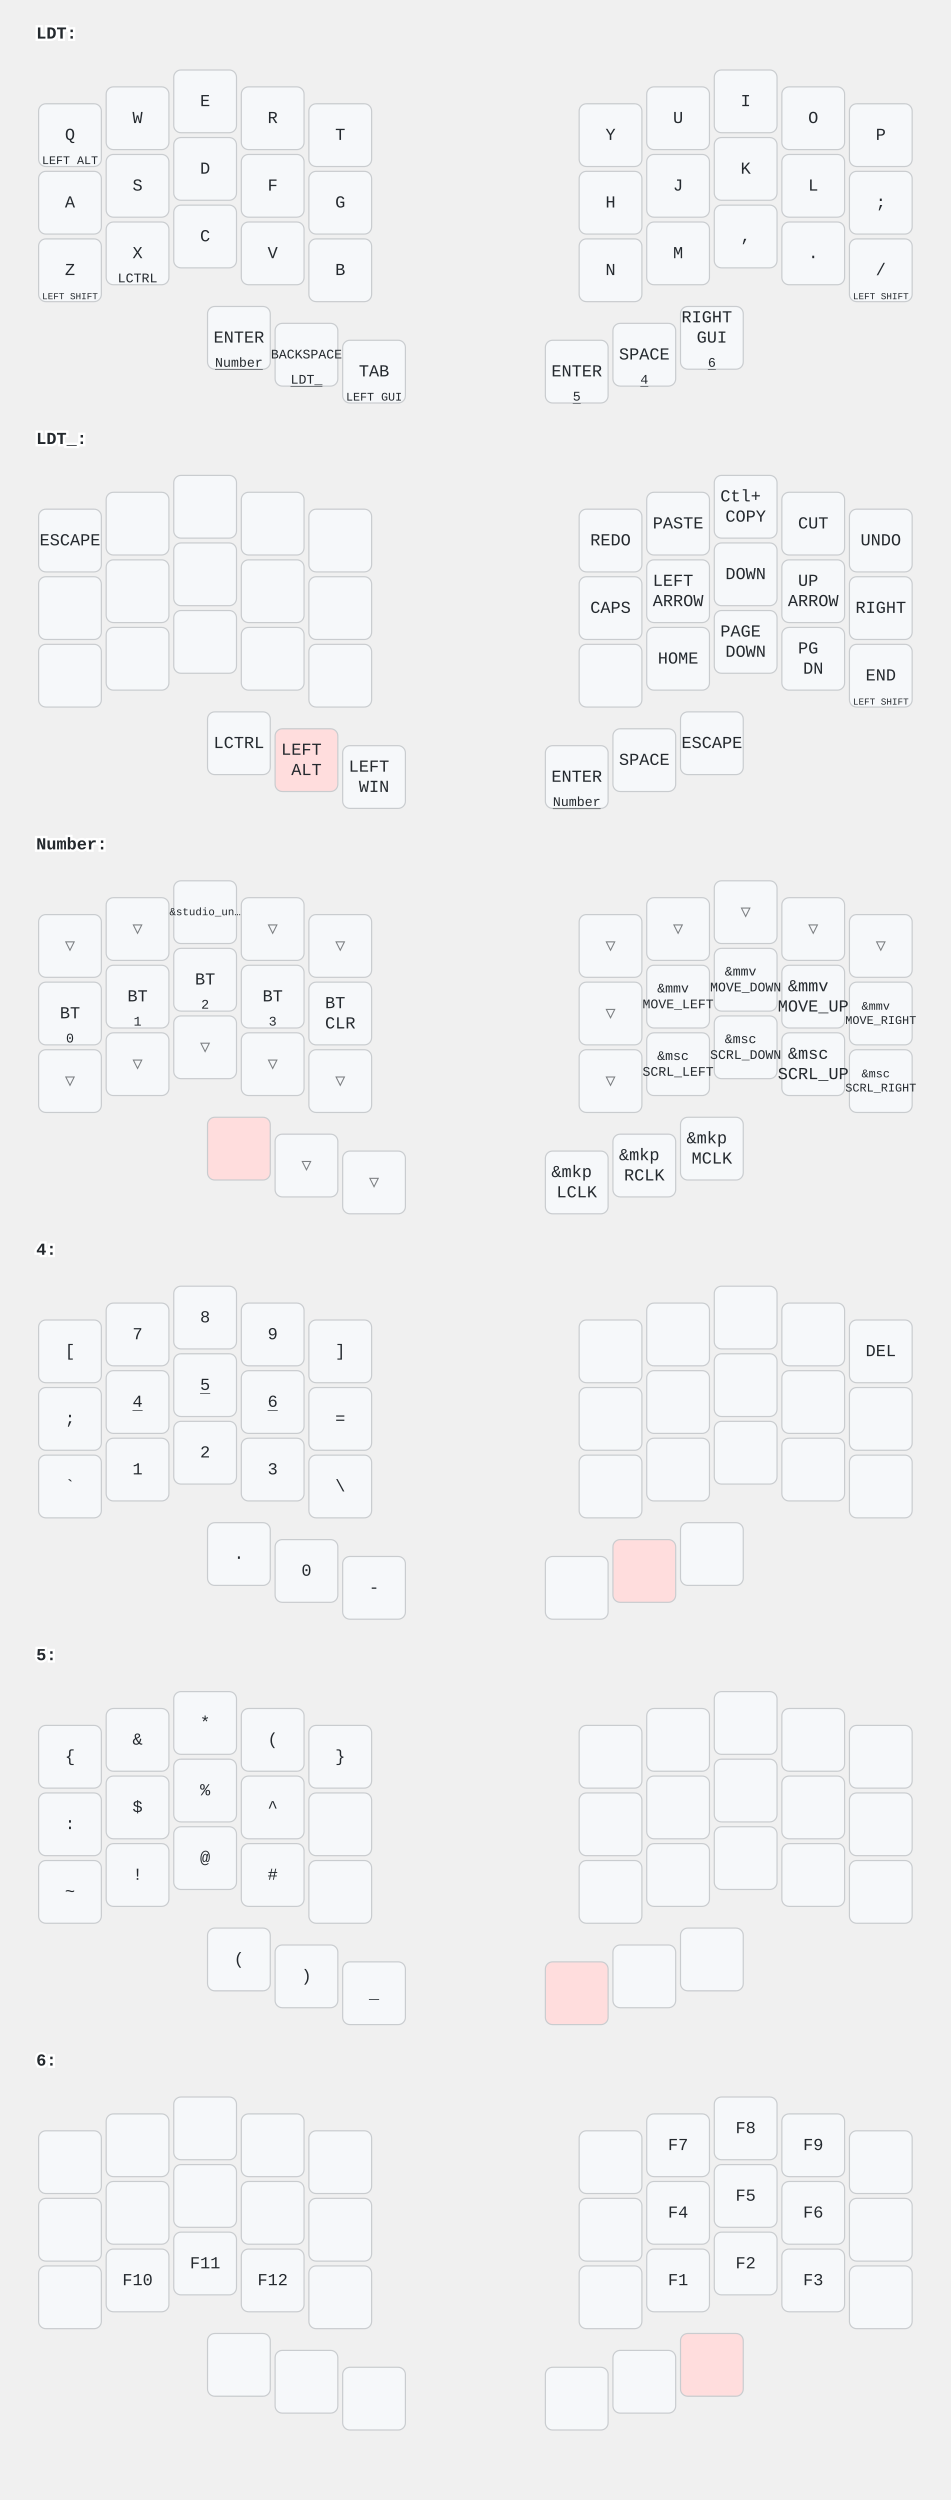
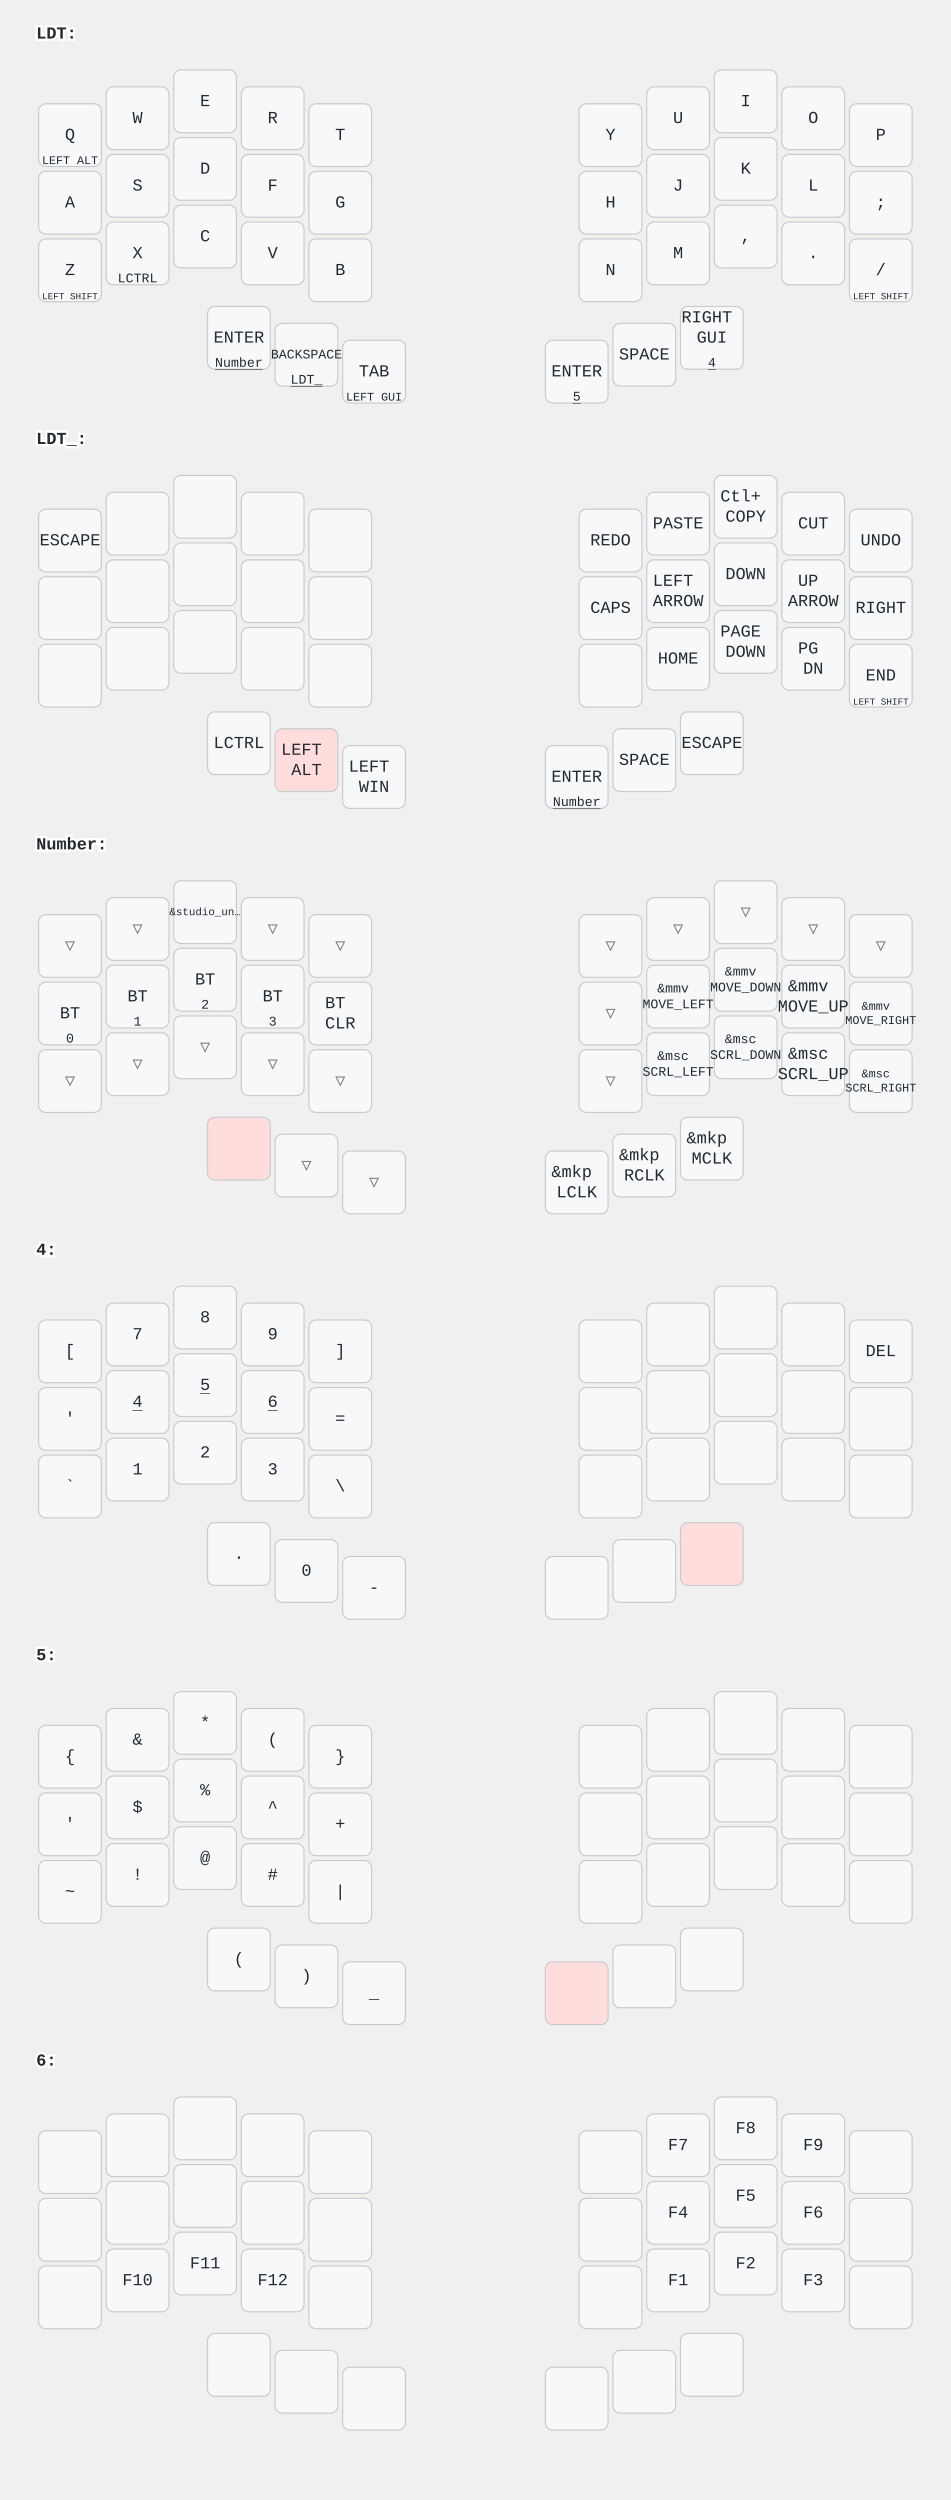
<svg xmlns="http://www.w3.org/2000/svg" width="788" height="2072" viewBox="0 0 788 2072" class="keymap">
  <style>/* inherit to force styles through use tags */
svg path {
    fill: inherit;
}

/* font and background color specifications */
svg.keymap {
    font-family: SFMono-Regular,Consolas,Liberation Mono,Menlo,monospace;
    font-size: 14px;
    font-kerning: normal;
    text-rendering: optimizeLegibility;
    fill: #24292e;
}

/* default key styling */
rect.key {
    fill: #f6f8fa;
}

rect.key, rect.combo {
    stroke: #c9cccf;
    stroke-width: 1;
}

/* default key side styling, only used is draw_key_sides is set */
rect.side {
    filter: brightness(90%);
}

/* color accent for combo boxes */
rect.combo, rect.combo-separate {
    fill: #cdf;
}

/* color accent for held keys */
rect.held, rect.combo.held {
    fill: #fdd;
}

/* color accent for ghost (optional) keys */
rect.ghost, rect.combo.ghost {
    stroke-dasharray: 4, 4;
    stroke-width: 2;
}

text {
    text-anchor: middle;
    dominant-baseline: middle;
}

/* styling for layer labels */
text.label {
    font-weight: bold;
    text-anchor: start;
    stroke: white;
    stroke-width: 4;
    paint-order: stroke;
}

/* styling for optional footer */
text.footer {
    text-anchor: end;
    dominant-baseline: auto;
    stroke: white;
    stroke-width: 4;
    paint-order: stroke;
}

/* styling for combo tap, and key non-tap label text */
text.combo, text.hold, text.shifted, text.left, text.right {
    font-size: 11px;
}

text.hold {
    text-anchor: middle;
    dominant-baseline: auto;
}

text.shifted {
    text-anchor: middle;
    dominant-baseline: hanging;
}

text.left {
    text-anchor: start;
}

text.right {
    text-anchor: end;
}

text.layer-activator {
    text-decoration: underline;
}

/* styling for hold/shifted label text in combo box */
text.combo.hold, text.combo.shifted, text.combo.left, text.combo.right {
    font-size: 8px;
}

/* lighter symbol for transparent keys */
text.trans {
    fill: #7b7e81;
}

/* styling for combo dendrons */
path.combo {
    stroke-width: 1;
    stroke: gray;
    fill: none;
}

/* Start Tabler Icons Cleanup */
/* cannot use height/width with glyphs */
.icon-tabler &gt; path {
    fill: inherit;
    stroke: inherit;
    stroke-width: 2;
}
/* hide tabler's default box */
.icon-tabler &gt; path[stroke="none"][fill="none"] {
    visibility: hidden;
}
/* End Tabler Icons Cleanup */
</style>
  <g transform="translate(30, 0)" class="layer-LDT">
    <text x="0" y="28" class="label" id="LDT">LDT:</text>
    <g transform="translate(0, 56)">
      <g transform="translate(28, 56)" class="key keypos-0">
        <rect rx="6" ry="6" x="-26" y="-26" width="52" height="52" class="key" />
        <text x="0" y="0" class="key tap">Q</text>
        <text x="0" y="24" class="key hold">
          <tspan style="font-size: 88%">LEFT ALT</tspan>
        </text>
      </g>
      <g transform="translate(84, 42)" class="key keypos-1">
        <rect rx="6" ry="6" x="-26" y="-26" width="52" height="52" class="key" />
        <text x="0" y="0" class="key tap">W</text>
      </g>
      <g transform="translate(140, 28)" class="key keypos-2">
        <rect rx="6" ry="6" x="-26" y="-26" width="52" height="52" class="key" />
        <text x="0" y="0" class="key tap">E</text>
      </g>
      <g transform="translate(196, 42)" class="key keypos-3">
        <rect rx="6" ry="6" x="-26" y="-26" width="52" height="52" class="key" />
        <text x="0" y="0" class="key tap">R</text>
      </g>
      <g transform="translate(252, 56)" class="key keypos-4">
        <rect rx="6" ry="6" x="-26" y="-26" width="52" height="52" class="key" />
        <text x="0" y="0" class="key tap">T</text>
      </g>
      <g transform="translate(476, 56)" class="key keypos-5">
        <rect rx="6" ry="6" x="-26" y="-26" width="52" height="52" class="key" />
        <text x="0" y="0" class="key tap">Y</text>
      </g>
      <g transform="translate(532, 42)" class="key keypos-6">
        <rect rx="6" ry="6" x="-26" y="-26" width="52" height="52" class="key" />
        <text x="0" y="0" class="key tap">U</text>
      </g>
      <g transform="translate(588, 28)" class="key keypos-7">
        <rect rx="6" ry="6" x="-26" y="-26" width="52" height="52" class="key" />
        <text x="0" y="0" class="key tap">I</text>
      </g>
      <g transform="translate(644, 42)" class="key keypos-8">
        <rect rx="6" ry="6" x="-26" y="-26" width="52" height="52" class="key" />
        <text x="0" y="0" class="key tap">O</text>
      </g>
      <g transform="translate(700, 56)" class="key keypos-9">
        <rect rx="6" ry="6" x="-26" y="-26" width="52" height="52" class="key" />
        <text x="0" y="0" class="key tap">P</text>
      </g>
      <g transform="translate(28, 112)" class="key keypos-10">
        <rect rx="6" ry="6" x="-26" y="-26" width="52" height="52" class="key" />
        <text x="0" y="0" class="key tap">A</text>
      </g>
      <g transform="translate(84, 98)" class="key keypos-11">
        <rect rx="6" ry="6" x="-26" y="-26" width="52" height="52" class="key" />
        <text x="0" y="0" class="key tap">S</text>
      </g>
      <g transform="translate(140, 84)" class="key keypos-12">
        <rect rx="6" ry="6" x="-26" y="-26" width="52" height="52" class="key" />
        <text x="0" y="0" class="key tap">D</text>
      </g>
      <g transform="translate(196, 98)" class="key keypos-13">
        <rect rx="6" ry="6" x="-26" y="-26" width="52" height="52" class="key" />
        <text x="0" y="0" class="key tap">F</text>
      </g>
      <g transform="translate(252, 112)" class="key keypos-14">
        <rect rx="6" ry="6" x="-26" y="-26" width="52" height="52" class="key" />
        <text x="0" y="0" class="key tap">G</text>
      </g>
      <g transform="translate(476, 112)" class="key keypos-15">
        <rect rx="6" ry="6" x="-26" y="-26" width="52" height="52" class="key" />
        <text x="0" y="0" class="key tap">H</text>
      </g>
      <g transform="translate(532, 98)" class="key keypos-16">
        <rect rx="6" ry="6" x="-26" y="-26" width="52" height="52" class="key" />
        <text x="0" y="0" class="key tap">J</text>
      </g>
      <g transform="translate(588, 84)" class="key keypos-17">
        <rect rx="6" ry="6" x="-26" y="-26" width="52" height="52" class="key" />
        <text x="0" y="0" class="key tap">K</text>
      </g>
      <g transform="translate(644, 98)" class="key keypos-18">
        <rect rx="6" ry="6" x="-26" y="-26" width="52" height="52" class="key" />
        <text x="0" y="0" class="key tap">L</text>
      </g>
      <g transform="translate(700, 112)" class="key keypos-19">
        <rect rx="6" ry="6" x="-26" y="-26" width="52" height="52" class="key" />
        <text x="0" y="0" class="key tap">;</text>
      </g>
      <g transform="translate(28, 168)" class="key keypos-20">
        <rect rx="6" ry="6" x="-26" y="-26" width="52" height="52" class="key" />
        <text x="0" y="0" class="key tap">Z</text>
        <text x="0" y="24" class="key hold">
          <tspan style="font-size: 70%">LEFT SHIFT</tspan>
        </text>
      </g>
      <g transform="translate(84, 154)" class="key keypos-21">
        <rect rx="6" ry="6" x="-26" y="-26" width="52" height="52" class="key" />
        <text x="0" y="0" class="key tap">X</text>
        <text x="0" y="24" class="key hold">LCTRL</text>
      </g>
      <g transform="translate(140, 140)" class="key keypos-22">
        <rect rx="6" ry="6" x="-26" y="-26" width="52" height="52" class="key" />
        <text x="0" y="0" class="key tap">C</text>
      </g>
      <g transform="translate(196, 154)" class="key keypos-23">
        <rect rx="6" ry="6" x="-26" y="-26" width="52" height="52" class="key" />
        <text x="0" y="0" class="key tap">V</text>
      </g>
      <g transform="translate(252, 168)" class="key keypos-24">
        <rect rx="6" ry="6" x="-26" y="-26" width="52" height="52" class="key" />
        <text x="0" y="0" class="key tap">B</text>
      </g>
      <g transform="translate(476, 168)" class="key keypos-25">
        <rect rx="6" ry="6" x="-26" y="-26" width="52" height="52" class="key" />
        <text x="0" y="0" class="key tap">N</text>
      </g>
      <g transform="translate(532, 154)" class="key keypos-26">
        <rect rx="6" ry="6" x="-26" y="-26" width="52" height="52" class="key" />
        <text x="0" y="0" class="key tap">M</text>
      </g>
      <g transform="translate(588, 140)" class="key keypos-27">
        <rect rx="6" ry="6" x="-26" y="-26" width="52" height="52" class="key" />
        <text x="0" y="0" class="key tap">,</text>
      </g>
      <g transform="translate(644, 154)" class="key keypos-28">
        <rect rx="6" ry="6" x="-26" y="-26" width="52" height="52" class="key" />
        <text x="0" y="0" class="key tap">.</text>
      </g>
      <g transform="translate(700, 168)" class="key keypos-29">
        <rect rx="6" ry="6" x="-26" y="-26" width="52" height="52" class="key" />
        <text x="0" y="0" class="key tap">/</text>
        <text x="0" y="24" class="key hold">
          <tspan style="font-size: 70%">LEFT SHIFT</tspan>
        </text>
      </g>
      <g transform="translate(168, 224)" class="key keypos-30">
        <rect rx="6" ry="6" x="-26" y="-26" width="52" height="52" class="key" />
        <text x="0" y="0" class="key tap">ENTER</text>
        <a href="#Number">
          <text x="0" y="24" class="key hold layer-activator">Number</text>
        </a>
      </g>
      <g transform="translate(224, 238)" class="key keypos-31">
        <rect rx="6" ry="6" x="-26" y="-26" width="52" height="52" class="key" />
        <text x="0" y="0" class="key tap">
          <tspan style="font-size: 78%">BACKSPACE</tspan>
        </text>
        <a href="#LDT_">
          <text x="0" y="24" class="key hold layer-activator">LDT_</text>
        </a>
      </g>
      <g transform="translate(280, 252)" class="key keypos-32">
        <rect rx="6" ry="6" x="-26" y="-26" width="52" height="52" class="key" />
        <text x="0" y="0" class="key tap">TAB</text>
        <text x="0" y="24" class="key hold">
          <tspan style="font-size: 88%">LEFT GUI</tspan>
        </text>
      </g>
      <g transform="translate(448, 252)" class="key keypos-33">
        <rect rx="6" ry="6" x="-26" y="-26" width="52" height="52" class="key" />
        <text x="0" y="0" class="key tap">ENTER</text>
        <a href="#x_x">
          <text x="0" y="24" class="key hold layer-activator">5</text>
        </a>
      </g>
      <g transform="translate(504, 238)" class="key keypos-34">
        <rect rx="6" ry="6" x="-26" y="-26" width="52" height="52" class="key" />
        <text x="0" y="0" class="key tap">SPACE</text>
+       </g>
+       <g transform="translate(560, 224)" class="key keypos-35">
+         <rect rx="6" ry="6" x="-26" y="-26" width="52" height="52" class="key" />
+         <text x="0" y="0" class="key tap">
+           <tspan x="0" dy="-1.2em">RIGHT</tspan>
+           <tspan x="0" dy="1.2em">GUI</tspan>
+         </text>
        <a href="#x_x">
          <text x="0" y="24" class="key hold layer-activator">4</text>
-         </a>
-       </g>
-       <g transform="translate(560, 224)" class="key keypos-35">
-         <rect rx="6" ry="6" x="-26" y="-26" width="52" height="52" class="key" />
-         <text x="0" y="0" class="key tap">
-           <tspan x="0" dy="-1.2em">RIGHT</tspan>
-           <tspan x="0" dy="1.2em">GUI</tspan>
-         </text>
-         <a href="#x_x">
-           <text x="0" y="24" class="key hold layer-activator">6</text>
        </a>
      </g>
    </g>
  </g>
  <g transform="translate(30, 336)" class="layer-LDT_">
    <text x="0" y="28" class="label" id="LDT_">LDT_:</text>
    <g transform="translate(0, 56)">
      <g transform="translate(28, 56)" class="key keypos-0">
        <rect rx="6" ry="6" x="-26" y="-26" width="52" height="52" class="key" />
        <text x="0" y="0" class="key tap">ESCAPE</text>
      </g>
      <g transform="translate(84, 42)" class="key keypos-1">
        <rect rx="6" ry="6" x="-26" y="-26" width="52" height="52" class="key" />
      </g>
      <g transform="translate(140, 28)" class="key keypos-2">
        <rect rx="6" ry="6" x="-26" y="-26" width="52" height="52" class="key" />
      </g>
      <g transform="translate(196, 42)" class="key keypos-3">
        <rect rx="6" ry="6" x="-26" y="-26" width="52" height="52" class="key" />
      </g>
      <g transform="translate(252, 56)" class="key keypos-4">
        <rect rx="6" ry="6" x="-26" y="-26" width="52" height="52" class="key" />
      </g>
      <g transform="translate(476, 56)" class="key keypos-5">
        <rect rx="6" ry="6" x="-26" y="-26" width="52" height="52" class="key" />
        <text x="0" y="0" class="key tap">REDO</text>
      </g>
      <g transform="translate(532, 42)" class="key keypos-6">
        <rect rx="6" ry="6" x="-26" y="-26" width="52" height="52" class="key" />
        <text x="0" y="0" class="key tap">PASTE</text>
      </g>
      <g transform="translate(588, 28)" class="key keypos-7">
        <rect rx="6" ry="6" x="-26" y="-26" width="52" height="52" class="key" />
        <text x="0" y="0" class="key tap">
          <tspan x="0" dy="-0.6em">Ctl+</tspan>
          <tspan x="0" dy="1.2em">COPY</tspan>
        </text>
      </g>
      <g transform="translate(644, 42)" class="key keypos-8">
        <rect rx="6" ry="6" x="-26" y="-26" width="52" height="52" class="key" />
        <text x="0" y="0" class="key tap">CUT</text>
      </g>
      <g transform="translate(700, 56)" class="key keypos-9">
        <rect rx="6" ry="6" x="-26" y="-26" width="52" height="52" class="key" />
        <text x="0" y="0" class="key tap">UNDO</text>
      </g>
      <g transform="translate(28, 112)" class="key keypos-10">
        <rect rx="6" ry="6" x="-26" y="-26" width="52" height="52" class="key" />
      </g>
      <g transform="translate(84, 98)" class="key keypos-11">
        <rect rx="6" ry="6" x="-26" y="-26" width="52" height="52" class="key" />
      </g>
      <g transform="translate(140, 84)" class="key keypos-12">
        <rect rx="6" ry="6" x="-26" y="-26" width="52" height="52" class="key" />
      </g>
      <g transform="translate(196, 98)" class="key keypos-13">
        <rect rx="6" ry="6" x="-26" y="-26" width="52" height="52" class="key" />
      </g>
      <g transform="translate(252, 112)" class="key keypos-14">
        <rect rx="6" ry="6" x="-26" y="-26" width="52" height="52" class="key" />
      </g>
      <g transform="translate(476, 112)" class="key keypos-15">
        <rect rx="6" ry="6" x="-26" y="-26" width="52" height="52" class="key" />
        <text x="0" y="0" class="key tap">CAPS</text>
      </g>
      <g transform="translate(532, 98)" class="key keypos-16">
        <rect rx="6" ry="6" x="-26" y="-26" width="52" height="52" class="key" />
        <text x="0" y="0" class="key tap">
          <tspan x="0" dy="-0.6em">LEFT</tspan>
          <tspan x="0" dy="1.2em">ARROW</tspan>
        </text>
      </g>
      <g transform="translate(588, 84)" class="key keypos-17">
        <rect rx="6" ry="6" x="-26" y="-26" width="52" height="52" class="key" />
        <text x="0" y="0" class="key tap">DOWN</text>
      </g>
      <g transform="translate(644, 98)" class="key keypos-18">
        <rect rx="6" ry="6" x="-26" y="-26" width="52" height="52" class="key" />
        <text x="0" y="0" class="key tap">
          <tspan x="0" dy="-0.6em">UP</tspan>
          <tspan x="0" dy="1.2em">ARROW</tspan>
        </text>
      </g>
      <g transform="translate(700, 112)" class="key keypos-19">
        <rect rx="6" ry="6" x="-26" y="-26" width="52" height="52" class="key" />
        <text x="0" y="0" class="key tap">RIGHT</text>
      </g>
      <g transform="translate(28, 168)" class="key keypos-20">
        <rect rx="6" ry="6" x="-26" y="-26" width="52" height="52" class="key" />
      </g>
      <g transform="translate(84, 154)" class="key keypos-21">
        <rect rx="6" ry="6" x="-26" y="-26" width="52" height="52" class="key" />
      </g>
      <g transform="translate(140, 140)" class="key keypos-22">
        <rect rx="6" ry="6" x="-26" y="-26" width="52" height="52" class="key" />
      </g>
      <g transform="translate(196, 154)" class="key keypos-23">
        <rect rx="6" ry="6" x="-26" y="-26" width="52" height="52" class="key" />
      </g>
      <g transform="translate(252, 168)" class="key keypos-24">
        <rect rx="6" ry="6" x="-26" y="-26" width="52" height="52" class="key" />
      </g>
      <g transform="translate(476, 168)" class="key keypos-25">
        <rect rx="6" ry="6" x="-26" y="-26" width="52" height="52" class="key" />
      </g>
      <g transform="translate(532, 154)" class="key keypos-26">
        <rect rx="6" ry="6" x="-26" y="-26" width="52" height="52" class="key" />
        <text x="0" y="0" class="key tap">HOME</text>
      </g>
      <g transform="translate(588, 140)" class="key keypos-27">
        <rect rx="6" ry="6" x="-26" y="-26" width="52" height="52" class="key" />
        <text x="0" y="0" class="key tap">
          <tspan x="0" dy="-0.6em">PAGE</tspan>
          <tspan x="0" dy="1.2em">DOWN</tspan>
        </text>
      </g>
      <g transform="translate(644, 154)" class="key keypos-28">
        <rect rx="6" ry="6" x="-26" y="-26" width="52" height="52" class="key" />
        <text x="0" y="0" class="key tap">
          <tspan x="0" dy="-0.6em">PG</tspan>
          <tspan x="0" dy="1.2em">DN</tspan>
        </text>
      </g>
      <g transform="translate(700, 168)" class="key keypos-29">
        <rect rx="6" ry="6" x="-26" y="-26" width="52" height="52" class="key" />
        <text x="0" y="0" class="key tap">END</text>
        <text x="0" y="24" class="key hold">
          <tspan style="font-size: 70%">LEFT SHIFT</tspan>
        </text>
      </g>
      <g transform="translate(168, 224)" class="key keypos-30">
        <rect rx="6" ry="6" x="-26" y="-26" width="52" height="52" class="key" />
        <text x="0" y="0" class="key tap">LCTRL</text>
      </g>
      <g transform="translate(224, 238)" class="key held keypos-31">
        <rect rx="6" ry="6" x="-26" y="-26" width="52" height="52" class="key held" />
        <text x="0" y="0" class="key held tap">
          <tspan x="0" dy="-0.6em">LEFT</tspan>
          <tspan x="0" dy="1.2em">ALT</tspan>
        </text>
      </g>
      <g transform="translate(280, 252)" class="key keypos-32">
        <rect rx="6" ry="6" x="-26" y="-26" width="52" height="52" class="key" />
        <text x="0" y="0" class="key tap">
          <tspan x="0" dy="-0.6em">LEFT</tspan>
          <tspan x="0" dy="1.2em">WIN</tspan>
        </text>
      </g>
      <g transform="translate(448, 252)" class="key keypos-33">
        <rect rx="6" ry="6" x="-26" y="-26" width="52" height="52" class="key" />
        <text x="0" y="0" class="key tap">ENTER</text>
        <a href="#Number">
          <text x="0" y="24" class="key hold layer-activator">Number</text>
        </a>
      </g>
      <g transform="translate(504, 238)" class="key keypos-34">
        <rect rx="6" ry="6" x="-26" y="-26" width="52" height="52" class="key" />
        <text x="0" y="0" class="key tap">SPACE</text>
      </g>
      <g transform="translate(560, 224)" class="key keypos-35">
        <rect rx="6" ry="6" x="-26" y="-26" width="52" height="52" class="key" />
        <text x="0" y="0" class="key tap">ESCAPE</text>
      </g>
    </g>
  </g>
  <g transform="translate(30, 672)" class="layer-Number">
    <text x="0" y="28" class="label" id="Number">Number:</text>
    <g transform="translate(0, 56)">
      <g transform="translate(28, 56)" class="key trans keypos-0">
        <rect rx="6" ry="6" x="-26" y="-26" width="52" height="52" class="key trans" />
        <text x="0" y="0" class="key trans tap">▽</text>
      </g>
      <g transform="translate(84, 42)" class="key trans keypos-1">
        <rect rx="6" ry="6" x="-26" y="-26" width="52" height="52" class="key trans" />
        <text x="0" y="0" class="key trans tap">▽</text>
      </g>
      <g transform="translate(140, 28)" class="key keypos-2">
        <rect rx="6" ry="6" x="-26" y="-26" width="52" height="52" class="key" />
        <text x="0" y="0" class="key tap">
          <tspan style="font-size: 64%">&amp;studio_un…</tspan>
        </text>
      </g>
      <g transform="translate(196, 42)" class="key trans keypos-3">
        <rect rx="6" ry="6" x="-26" y="-26" width="52" height="52" class="key trans" />
        <text x="0" y="0" class="key trans tap">▽</text>
      </g>
      <g transform="translate(252, 56)" class="key trans keypos-4">
        <rect rx="6" ry="6" x="-26" y="-26" width="52" height="52" class="key trans" />
        <text x="0" y="0" class="key trans tap">▽</text>
      </g>
      <g transform="translate(476, 56)" class="key trans keypos-5">
        <rect rx="6" ry="6" x="-26" y="-26" width="52" height="52" class="key trans" />
        <text x="0" y="0" class="key trans tap">▽</text>
      </g>
      <g transform="translate(532, 42)" class="key trans keypos-6">
        <rect rx="6" ry="6" x="-26" y="-26" width="52" height="52" class="key trans" />
        <text x="0" y="0" class="key trans tap">▽</text>
      </g>
      <g transform="translate(588, 28)" class="key trans keypos-7">
        <rect rx="6" ry="6" x="-26" y="-26" width="52" height="52" class="key trans" />
        <text x="0" y="0" class="key trans tap">▽</text>
      </g>
      <g transform="translate(644, 42)" class="key trans keypos-8">
        <rect rx="6" ry="6" x="-26" y="-26" width="52" height="52" class="key trans" />
        <text x="0" y="0" class="key trans tap">▽</text>
      </g>
      <g transform="translate(700, 56)" class="key trans keypos-9">
        <rect rx="6" ry="6" x="-26" y="-26" width="52" height="52" class="key trans" />
        <text x="0" y="0" class="key trans tap">▽</text>
      </g>
      <g transform="translate(28, 112)" class="key keypos-10">
        <rect rx="6" ry="6" x="-26" y="-26" width="52" height="52" class="key" />
        <text x="0" y="0" class="key tap">BT</text>
        <text x="0" y="24" class="key hold">0</text>
      </g>
      <g transform="translate(84, 98)" class="key keypos-11">
        <rect rx="6" ry="6" x="-26" y="-26" width="52" height="52" class="key" />
        <text x="0" y="0" class="key tap">BT</text>
        <text x="0" y="24" class="key hold">1</text>
      </g>
      <g transform="translate(140, 84)" class="key keypos-12">
        <rect rx="6" ry="6" x="-26" y="-26" width="52" height="52" class="key" />
        <text x="0" y="0" class="key tap">BT</text>
        <text x="0" y="24" class="key hold">2</text>
      </g>
      <g transform="translate(196, 98)" class="key keypos-13">
        <rect rx="6" ry="6" x="-26" y="-26" width="52" height="52" class="key" />
        <text x="0" y="0" class="key tap">BT</text>
        <text x="0" y="24" class="key hold">3</text>
      </g>
      <g transform="translate(252, 112)" class="key keypos-14">
        <rect rx="6" ry="6" x="-26" y="-26" width="52" height="52" class="key" />
        <text x="0" y="0" class="key tap">
          <tspan x="0" dy="-0.6em">BT</tspan>
          <tspan x="0" dy="1.2em">CLR</tspan>
        </text>
      </g>
      <g transform="translate(476, 112)" class="key trans keypos-15">
        <rect rx="6" ry="6" x="-26" y="-26" width="52" height="52" class="key trans" />
        <text x="0" y="0" class="key trans tap">▽</text>
      </g>
      <g transform="translate(532, 98)" class="key keypos-16">
        <rect rx="6" ry="6" x="-26" y="-26" width="52" height="52" class="key" />
        <text x="0" y="0" class="key tap">
          <tspan x="0" dy="-0.6em" style="font-size: 78%">&amp;mmv</tspan>
          <tspan x="0" dy="1.2em" style="font-size: 78%">MOVE_LEFT</tspan>
        </text>
      </g>
      <g transform="translate(588, 84)" class="key keypos-17">
        <rect rx="6" ry="6" x="-26" y="-26" width="52" height="52" class="key" />
        <text x="0" y="0" class="key tap">
          <tspan x="0" dy="-0.6em" style="font-size: 78%">&amp;mmv</tspan>
          <tspan x="0" dy="1.2em" style="font-size: 78%">MOVE_DOWN</tspan>
        </text>
      </g>
      <g transform="translate(644, 98)" class="key keypos-18">
        <rect rx="6" ry="6" x="-26" y="-26" width="52" height="52" class="key" />
        <text x="0" y="0" class="key tap">
          <tspan x="0" dy="-0.6em">&amp;mmv</tspan>
          <tspan x="0" dy="1.2em">MOVE_UP</tspan>
        </text>
      </g>
      <g transform="translate(700, 112)" class="key keypos-19">
        <rect rx="6" ry="6" x="-26" y="-26" width="52" height="52" class="key" />
        <text x="0" y="0" class="key tap">
          <tspan x="0" dy="-0.6em" style="font-size: 70%">&amp;mmv</tspan>
          <tspan x="0" dy="1.2em" style="font-size: 70%">MOVE_RIGHT</tspan>
        </text>
      </g>
      <g transform="translate(28, 168)" class="key trans keypos-20">
        <rect rx="6" ry="6" x="-26" y="-26" width="52" height="52" class="key trans" />
        <text x="0" y="0" class="key trans tap">▽</text>
      </g>
      <g transform="translate(84, 154)" class="key trans keypos-21">
        <rect rx="6" ry="6" x="-26" y="-26" width="52" height="52" class="key trans" />
        <text x="0" y="0" class="key trans tap">▽</text>
      </g>
      <g transform="translate(140, 140)" class="key trans keypos-22">
        <rect rx="6" ry="6" x="-26" y="-26" width="52" height="52" class="key trans" />
        <text x="0" y="0" class="key trans tap">▽</text>
      </g>
      <g transform="translate(196, 154)" class="key trans keypos-23">
        <rect rx="6" ry="6" x="-26" y="-26" width="52" height="52" class="key trans" />
        <text x="0" y="0" class="key trans tap">▽</text>
      </g>
      <g transform="translate(252, 168)" class="key trans keypos-24">
        <rect rx="6" ry="6" x="-26" y="-26" width="52" height="52" class="key trans" />
        <text x="0" y="0" class="key trans tap">▽</text>
      </g>
      <g transform="translate(476, 168)" class="key trans keypos-25">
        <rect rx="6" ry="6" x="-26" y="-26" width="52" height="52" class="key trans" />
        <text x="0" y="0" class="key trans tap">▽</text>
      </g>
      <g transform="translate(532, 154)" class="key keypos-26">
        <rect rx="6" ry="6" x="-26" y="-26" width="52" height="52" class="key" />
        <text x="0" y="0" class="key tap">
          <tspan x="0" dy="-0.6em" style="font-size: 78%">&amp;msc</tspan>
          <tspan x="0" dy="1.2em" style="font-size: 78%">SCRL_LEFT</tspan>
        </text>
      </g>
      <g transform="translate(588, 140)" class="key keypos-27">
        <rect rx="6" ry="6" x="-26" y="-26" width="52" height="52" class="key" />
        <text x="0" y="0" class="key tap">
          <tspan x="0" dy="-0.6em" style="font-size: 78%">&amp;msc</tspan>
          <tspan x="0" dy="1.2em" style="font-size: 78%">SCRL_DOWN</tspan>
        </text>
      </g>
      <g transform="translate(644, 154)" class="key keypos-28">
        <rect rx="6" ry="6" x="-26" y="-26" width="52" height="52" class="key" />
        <text x="0" y="0" class="key tap">
          <tspan x="0" dy="-0.6em">&amp;msc</tspan>
          <tspan x="0" dy="1.2em">SCRL_UP</tspan>
        </text>
      </g>
      <g transform="translate(700, 168)" class="key keypos-29">
        <rect rx="6" ry="6" x="-26" y="-26" width="52" height="52" class="key" />
        <text x="0" y="0" class="key tap">
          <tspan x="0" dy="-0.6em" style="font-size: 70%">&amp;msc</tspan>
          <tspan x="0" dy="1.2em" style="font-size: 70%">SCRL_RIGHT</tspan>
        </text>
      </g>
      <g transform="translate(168, 224)" class="key held keypos-30">
        <rect rx="6" ry="6" x="-26" y="-26" width="52" height="52" class="key held" />
      </g>
      <g transform="translate(224, 238)" class="key trans keypos-31">
        <rect rx="6" ry="6" x="-26" y="-26" width="52" height="52" class="key trans" />
        <text x="0" y="0" class="key trans tap">▽</text>
      </g>
      <g transform="translate(280, 252)" class="key trans keypos-32">
        <rect rx="6" ry="6" x="-26" y="-26" width="52" height="52" class="key trans" />
        <text x="0" y="0" class="key trans tap">▽</text>
      </g>
      <g transform="translate(448, 252)" class="key keypos-33">
        <rect rx="6" ry="6" x="-26" y="-26" width="52" height="52" class="key" />
        <text x="0" y="0" class="key tap">
          <tspan x="0" dy="-0.6em">&amp;mkp</tspan>
          <tspan x="0" dy="1.2em">LCLK</tspan>
        </text>
      </g>
      <g transform="translate(504, 238)" class="key keypos-34">
        <rect rx="6" ry="6" x="-26" y="-26" width="52" height="52" class="key" />
        <text x="0" y="0" class="key tap">
          <tspan x="0" dy="-0.6em">&amp;mkp</tspan>
          <tspan x="0" dy="1.2em">RCLK</tspan>
        </text>
      </g>
      <g transform="translate(560, 224)" class="key keypos-35">
        <rect rx="6" ry="6" x="-26" y="-26" width="52" height="52" class="key" />
        <text x="0" y="0" class="key tap">
          <tspan x="0" dy="-0.6em">&amp;mkp</tspan>
          <tspan x="0" dy="1.2em">MCLK</tspan>
        </text>
      </g>
    </g>
  </g>
  <g transform="translate(30, 1008)" class="layer-4">
    <text x="0" y="28" class="label" id="x_x">4:</text>
    <g transform="translate(0, 56)">
      <g transform="translate(28, 56)" class="key keypos-0">
        <rect rx="6" ry="6" x="-26" y="-26" width="52" height="52" class="key" />
        <text x="0" y="0" class="key tap">[</text>
      </g>
      <g transform="translate(84, 42)" class="key keypos-1">
        <rect rx="6" ry="6" x="-26" y="-26" width="52" height="52" class="key" />
        <text x="0" y="0" class="key tap">7</text>
      </g>
      <g transform="translate(140, 28)" class="key keypos-2">
        <rect rx="6" ry="6" x="-26" y="-26" width="52" height="52" class="key" />
        <text x="0" y="0" class="key tap">8</text>
      </g>
      <g transform="translate(196, 42)" class="key keypos-3">
        <rect rx="6" ry="6" x="-26" y="-26" width="52" height="52" class="key" />
        <text x="0" y="0" class="key tap">9</text>
      </g>
      <g transform="translate(252, 56)" class="key keypos-4">
        <rect rx="6" ry="6" x="-26" y="-26" width="52" height="52" class="key" />
        <text x="0" y="0" class="key tap">]</text>
      </g>
      <g transform="translate(476, 56)" class="key keypos-5">
        <rect rx="6" ry="6" x="-26" y="-26" width="52" height="52" class="key" />
      </g>
      <g transform="translate(532, 42)" class="key keypos-6">
        <rect rx="6" ry="6" x="-26" y="-26" width="52" height="52" class="key" />
      </g>
      <g transform="translate(588, 28)" class="key keypos-7">
        <rect rx="6" ry="6" x="-26" y="-26" width="52" height="52" class="key" />
      </g>
      <g transform="translate(644, 42)" class="key keypos-8">
        <rect rx="6" ry="6" x="-26" y="-26" width="52" height="52" class="key" />
      </g>
      <g transform="translate(700, 56)" class="key keypos-9">
        <rect rx="6" ry="6" x="-26" y="-26" width="52" height="52" class="key" />
        <text x="0" y="0" class="key tap">DEL</text>
      </g>
      <g transform="translate(28, 112)" class="key keypos-10">
        <rect rx="6" ry="6" x="-26" y="-26" width="52" height="52" class="key" />
-         <text x="0" y="0" class="key tap">;</text>
+         <text x="0" y="0" class="key tap">'</text>
      </g>
      <g transform="translate(84, 98)" class="key keypos-11">
        <rect rx="6" ry="6" x="-26" y="-26" width="52" height="52" class="key" />
        <a href="#x_x">
          <text x="0" y="0" class="key tap layer-activator">4</text>
        </a>
      </g>
      <g transform="translate(140, 84)" class="key keypos-12">
        <rect rx="6" ry="6" x="-26" y="-26" width="52" height="52" class="key" />
        <a href="#x_x">
          <text x="0" y="0" class="key tap layer-activator">5</text>
        </a>
      </g>
      <g transform="translate(196, 98)" class="key keypos-13">
        <rect rx="6" ry="6" x="-26" y="-26" width="52" height="52" class="key" />
        <a href="#x_x">
          <text x="0" y="0" class="key tap layer-activator">6</text>
        </a>
      </g>
      <g transform="translate(252, 112)" class="key keypos-14">
        <rect rx="6" ry="6" x="-26" y="-26" width="52" height="52" class="key" />
        <text x="0" y="0" class="key tap">=</text>
      </g>
      <g transform="translate(476, 112)" class="key keypos-15">
        <rect rx="6" ry="6" x="-26" y="-26" width="52" height="52" class="key" />
      </g>
      <g transform="translate(532, 98)" class="key keypos-16">
        <rect rx="6" ry="6" x="-26" y="-26" width="52" height="52" class="key" />
      </g>
      <g transform="translate(588, 84)" class="key keypos-17">
        <rect rx="6" ry="6" x="-26" y="-26" width="52" height="52" class="key" />
      </g>
      <g transform="translate(644, 98)" class="key keypos-18">
        <rect rx="6" ry="6" x="-26" y="-26" width="52" height="52" class="key" />
      </g>
      <g transform="translate(700, 112)" class="key keypos-19">
        <rect rx="6" ry="6" x="-26" y="-26" width="52" height="52" class="key" />
      </g>
      <g transform="translate(28, 168)" class="key keypos-20">
        <rect rx="6" ry="6" x="-26" y="-26" width="52" height="52" class="key" />
        <text x="0" y="0" class="key tap">`</text>
      </g>
      <g transform="translate(84, 154)" class="key keypos-21">
        <rect rx="6" ry="6" x="-26" y="-26" width="52" height="52" class="key" />
        <text x="0" y="0" class="key tap">1</text>
      </g>
      <g transform="translate(140, 140)" class="key keypos-22">
        <rect rx="6" ry="6" x="-26" y="-26" width="52" height="52" class="key" />
        <text x="0" y="0" class="key tap">2</text>
      </g>
      <g transform="translate(196, 154)" class="key keypos-23">
        <rect rx="6" ry="6" x="-26" y="-26" width="52" height="52" class="key" />
        <text x="0" y="0" class="key tap">3</text>
      </g>
      <g transform="translate(252, 168)" class="key keypos-24">
        <rect rx="6" ry="6" x="-26" y="-26" width="52" height="52" class="key" />
        <text x="0" y="0" class="key tap">\</text>
      </g>
      <g transform="translate(476, 168)" class="key keypos-25">
        <rect rx="6" ry="6" x="-26" y="-26" width="52" height="52" class="key" />
      </g>
      <g transform="translate(532, 154)" class="key keypos-26">
        <rect rx="6" ry="6" x="-26" y="-26" width="52" height="52" class="key" />
      </g>
      <g transform="translate(588, 140)" class="key keypos-27">
        <rect rx="6" ry="6" x="-26" y="-26" width="52" height="52" class="key" />
      </g>
      <g transform="translate(644, 154)" class="key keypos-28">
        <rect rx="6" ry="6" x="-26" y="-26" width="52" height="52" class="key" />
      </g>
      <g transform="translate(700, 168)" class="key keypos-29">
        <rect rx="6" ry="6" x="-26" y="-26" width="52" height="52" class="key" />
      </g>
      <g transform="translate(168, 224)" class="key keypos-30">
        <rect rx="6" ry="6" x="-26" y="-26" width="52" height="52" class="key" />
        <text x="0" y="0" class="key tap">.</text>
      </g>
      <g transform="translate(224, 238)" class="key keypos-31">
        <rect rx="6" ry="6" x="-26" y="-26" width="52" height="52" class="key" />
        <text x="0" y="0" class="key tap">0</text>
      </g>
      <g transform="translate(280, 252)" class="key keypos-32">
        <rect rx="6" ry="6" x="-26" y="-26" width="52" height="52" class="key" />
        <text x="0" y="0" class="key tap">-</text>
      </g>
      <g transform="translate(448, 252)" class="key keypos-33">
        <rect rx="6" ry="6" x="-26" y="-26" width="52" height="52" class="key" />
      </g>
-       <g transform="translate(504, 238)" class="key held keypos-34">
+       <g transform="translate(504, 238)" class="key keypos-34">
+         <rect rx="6" ry="6" x="-26" y="-26" width="52" height="52" class="key" />
+       </g>
+       <g transform="translate(560, 224)" class="key held keypos-35">
        <rect rx="6" ry="6" x="-26" y="-26" width="52" height="52" class="key held" />
-       </g>
-       <g transform="translate(560, 224)" class="key keypos-35">
-         <rect rx="6" ry="6" x="-26" y="-26" width="52" height="52" class="key" />
      </g>
    </g>
  </g>
  <g transform="translate(30, 1344)" class="layer-5">
    <text x="0" y="28" class="label" id="x_x">5:</text>
    <g transform="translate(0, 56)">
      <g transform="translate(28, 56)" class="key keypos-0">
        <rect rx="6" ry="6" x="-26" y="-26" width="52" height="52" class="key" />
        <text x="0" y="0" class="key tap">{</text>
      </g>
      <g transform="translate(84, 42)" class="key keypos-1">
        <rect rx="6" ry="6" x="-26" y="-26" width="52" height="52" class="key" />
        <text x="0" y="0" class="key tap">&amp;</text>
      </g>
      <g transform="translate(140, 28)" class="key keypos-2">
        <rect rx="6" ry="6" x="-26" y="-26" width="52" height="52" class="key" />
        <text x="0" y="0" class="key tap">*</text>
      </g>
      <g transform="translate(196, 42)" class="key keypos-3">
        <rect rx="6" ry="6" x="-26" y="-26" width="52" height="52" class="key" />
        <text x="0" y="0" class="key tap">(</text>
      </g>
      <g transform="translate(252, 56)" class="key keypos-4">
        <rect rx="6" ry="6" x="-26" y="-26" width="52" height="52" class="key" />
        <text x="0" y="0" class="key tap">}</text>
      </g>
      <g transform="translate(476, 56)" class="key keypos-5">
        <rect rx="6" ry="6" x="-26" y="-26" width="52" height="52" class="key" />
      </g>
      <g transform="translate(532, 42)" class="key keypos-6">
        <rect rx="6" ry="6" x="-26" y="-26" width="52" height="52" class="key" />
      </g>
      <g transform="translate(588, 28)" class="key keypos-7">
        <rect rx="6" ry="6" x="-26" y="-26" width="52" height="52" class="key" />
      </g>
      <g transform="translate(644, 42)" class="key keypos-8">
        <rect rx="6" ry="6" x="-26" y="-26" width="52" height="52" class="key" />
      </g>
      <g transform="translate(700, 56)" class="key keypos-9">
        <rect rx="6" ry="6" x="-26" y="-26" width="52" height="52" class="key" />
      </g>
      <g transform="translate(28, 112)" class="key keypos-10">
        <rect rx="6" ry="6" x="-26" y="-26" width="52" height="52" class="key" />
-         <text x="0" y="0" class="key tap">:</text>
+         <text x="0" y="0" class="key tap">'</text>
      </g>
      <g transform="translate(84, 98)" class="key keypos-11">
        <rect rx="6" ry="6" x="-26" y="-26" width="52" height="52" class="key" />
        <text x="0" y="0" class="key tap">$</text>
      </g>
      <g transform="translate(140, 84)" class="key keypos-12">
        <rect rx="6" ry="6" x="-26" y="-26" width="52" height="52" class="key" />
        <text x="0" y="0" class="key tap">%</text>
      </g>
      <g transform="translate(196, 98)" class="key keypos-13">
        <rect rx="6" ry="6" x="-26" y="-26" width="52" height="52" class="key" />
        <text x="0" y="0" class="key tap">^</text>
      </g>
      <g transform="translate(252, 112)" class="key keypos-14">
        <rect rx="6" ry="6" x="-26" y="-26" width="52" height="52" class="key" />
+         <text x="0" y="0" class="key tap">+</text>
      </g>
      <g transform="translate(476, 112)" class="key keypos-15">
        <rect rx="6" ry="6" x="-26" y="-26" width="52" height="52" class="key" />
      </g>
      <g transform="translate(532, 98)" class="key keypos-16">
        <rect rx="6" ry="6" x="-26" y="-26" width="52" height="52" class="key" />
      </g>
      <g transform="translate(588, 84)" class="key keypos-17">
        <rect rx="6" ry="6" x="-26" y="-26" width="52" height="52" class="key" />
      </g>
      <g transform="translate(644, 98)" class="key keypos-18">
        <rect rx="6" ry="6" x="-26" y="-26" width="52" height="52" class="key" />
      </g>
      <g transform="translate(700, 112)" class="key keypos-19">
        <rect rx="6" ry="6" x="-26" y="-26" width="52" height="52" class="key" />
      </g>
      <g transform="translate(28, 168)" class="key keypos-20">
        <rect rx="6" ry="6" x="-26" y="-26" width="52" height="52" class="key" />
        <text x="0" y="0" class="key tap">~</text>
      </g>
      <g transform="translate(84, 154)" class="key keypos-21">
        <rect rx="6" ry="6" x="-26" y="-26" width="52" height="52" class="key" />
        <text x="0" y="0" class="key tap">!</text>
      </g>
      <g transform="translate(140, 140)" class="key keypos-22">
        <rect rx="6" ry="6" x="-26" y="-26" width="52" height="52" class="key" />
        <text x="0" y="0" class="key tap">@</text>
      </g>
      <g transform="translate(196, 154)" class="key keypos-23">
        <rect rx="6" ry="6" x="-26" y="-26" width="52" height="52" class="key" />
        <text x="0" y="0" class="key tap">#</text>
      </g>
      <g transform="translate(252, 168)" class="key keypos-24">
        <rect rx="6" ry="6" x="-26" y="-26" width="52" height="52" class="key" />
+         <text x="0" y="0" class="key tap">|</text>
      </g>
      <g transform="translate(476, 168)" class="key keypos-25">
        <rect rx="6" ry="6" x="-26" y="-26" width="52" height="52" class="key" />
      </g>
      <g transform="translate(532, 154)" class="key keypos-26">
        <rect rx="6" ry="6" x="-26" y="-26" width="52" height="52" class="key" />
      </g>
      <g transform="translate(588, 140)" class="key keypos-27">
        <rect rx="6" ry="6" x="-26" y="-26" width="52" height="52" class="key" />
      </g>
      <g transform="translate(644, 154)" class="key keypos-28">
        <rect rx="6" ry="6" x="-26" y="-26" width="52" height="52" class="key" />
      </g>
      <g transform="translate(700, 168)" class="key keypos-29">
        <rect rx="6" ry="6" x="-26" y="-26" width="52" height="52" class="key" />
      </g>
      <g transform="translate(168, 224)" class="key keypos-30">
        <rect rx="6" ry="6" x="-26" y="-26" width="52" height="52" class="key" />
        <text x="0" y="0" class="key tap">(</text>
      </g>
      <g transform="translate(224, 238)" class="key keypos-31">
        <rect rx="6" ry="6" x="-26" y="-26" width="52" height="52" class="key" />
        <text x="0" y="0" class="key tap">)</text>
      </g>
      <g transform="translate(280, 252)" class="key keypos-32">
        <rect rx="6" ry="6" x="-26" y="-26" width="52" height="52" class="key" />
        <text x="0" y="0" class="key tap">_</text>
      </g>
      <g transform="translate(448, 252)" class="key held keypos-33">
        <rect rx="6" ry="6" x="-26" y="-26" width="52" height="52" class="key held" />
      </g>
      <g transform="translate(504, 238)" class="key keypos-34">
        <rect rx="6" ry="6" x="-26" y="-26" width="52" height="52" class="key" />
      </g>
      <g transform="translate(560, 224)" class="key keypos-35">
        <rect rx="6" ry="6" x="-26" y="-26" width="52" height="52" class="key" />
      </g>
    </g>
  </g>
  <g transform="translate(30, 1680)" class="layer-6">
    <text x="0" y="28" class="label" id="x_x">6:</text>
    <g transform="translate(0, 56)">
      <g transform="translate(28, 56)" class="key keypos-0">
        <rect rx="6" ry="6" x="-26" y="-26" width="52" height="52" class="key" />
      </g>
      <g transform="translate(84, 42)" class="key keypos-1">
        <rect rx="6" ry="6" x="-26" y="-26" width="52" height="52" class="key" />
      </g>
      <g transform="translate(140, 28)" class="key keypos-2">
        <rect rx="6" ry="6" x="-26" y="-26" width="52" height="52" class="key" />
      </g>
      <g transform="translate(196, 42)" class="key keypos-3">
        <rect rx="6" ry="6" x="-26" y="-26" width="52" height="52" class="key" />
      </g>
      <g transform="translate(252, 56)" class="key keypos-4">
        <rect rx="6" ry="6" x="-26" y="-26" width="52" height="52" class="key" />
      </g>
      <g transform="translate(476, 56)" class="key keypos-5">
        <rect rx="6" ry="6" x="-26" y="-26" width="52" height="52" class="key" />
      </g>
      <g transform="translate(532, 42)" class="key keypos-6">
        <rect rx="6" ry="6" x="-26" y="-26" width="52" height="52" class="key" />
        <text x="0" y="0" class="key tap">F7</text>
      </g>
      <g transform="translate(588, 28)" class="key keypos-7">
        <rect rx="6" ry="6" x="-26" y="-26" width="52" height="52" class="key" />
        <text x="0" y="0" class="key tap">F8</text>
      </g>
      <g transform="translate(644, 42)" class="key keypos-8">
        <rect rx="6" ry="6" x="-26" y="-26" width="52" height="52" class="key" />
        <text x="0" y="0" class="key tap">F9</text>
      </g>
      <g transform="translate(700, 56)" class="key keypos-9">
        <rect rx="6" ry="6" x="-26" y="-26" width="52" height="52" class="key" />
      </g>
      <g transform="translate(28, 112)" class="key keypos-10">
        <rect rx="6" ry="6" x="-26" y="-26" width="52" height="52" class="key" />
      </g>
      <g transform="translate(84, 98)" class="key keypos-11">
        <rect rx="6" ry="6" x="-26" y="-26" width="52" height="52" class="key" />
      </g>
      <g transform="translate(140, 84)" class="key keypos-12">
        <rect rx="6" ry="6" x="-26" y="-26" width="52" height="52" class="key" />
      </g>
      <g transform="translate(196, 98)" class="key keypos-13">
        <rect rx="6" ry="6" x="-26" y="-26" width="52" height="52" class="key" />
      </g>
      <g transform="translate(252, 112)" class="key keypos-14">
        <rect rx="6" ry="6" x="-26" y="-26" width="52" height="52" class="key" />
      </g>
      <g transform="translate(476, 112)" class="key keypos-15">
        <rect rx="6" ry="6" x="-26" y="-26" width="52" height="52" class="key" />
      </g>
      <g transform="translate(532, 98)" class="key keypos-16">
        <rect rx="6" ry="6" x="-26" y="-26" width="52" height="52" class="key" />
        <text x="0" y="0" class="key tap">F4</text>
      </g>
      <g transform="translate(588, 84)" class="key keypos-17">
        <rect rx="6" ry="6" x="-26" y="-26" width="52" height="52" class="key" />
        <text x="0" y="0" class="key tap">F5</text>
      </g>
      <g transform="translate(644, 98)" class="key keypos-18">
        <rect rx="6" ry="6" x="-26" y="-26" width="52" height="52" class="key" />
        <text x="0" y="0" class="key tap">F6</text>
      </g>
      <g transform="translate(700, 112)" class="key keypos-19">
        <rect rx="6" ry="6" x="-26" y="-26" width="52" height="52" class="key" />
      </g>
      <g transform="translate(28, 168)" class="key keypos-20">
        <rect rx="6" ry="6" x="-26" y="-26" width="52" height="52" class="key" />
      </g>
      <g transform="translate(84, 154)" class="key keypos-21">
        <rect rx="6" ry="6" x="-26" y="-26" width="52" height="52" class="key" />
        <text x="0" y="0" class="key tap">F10</text>
      </g>
      <g transform="translate(140, 140)" class="key keypos-22">
        <rect rx="6" ry="6" x="-26" y="-26" width="52" height="52" class="key" />
        <text x="0" y="0" class="key tap">F11</text>
      </g>
      <g transform="translate(196, 154)" class="key keypos-23">
        <rect rx="6" ry="6" x="-26" y="-26" width="52" height="52" class="key" />
        <text x="0" y="0" class="key tap">F12</text>
      </g>
      <g transform="translate(252, 168)" class="key keypos-24">
        <rect rx="6" ry="6" x="-26" y="-26" width="52" height="52" class="key" />
      </g>
      <g transform="translate(476, 168)" class="key keypos-25">
        <rect rx="6" ry="6" x="-26" y="-26" width="52" height="52" class="key" />
      </g>
      <g transform="translate(532, 154)" class="key keypos-26">
        <rect rx="6" ry="6" x="-26" y="-26" width="52" height="52" class="key" />
        <text x="0" y="0" class="key tap">F1</text>
      </g>
      <g transform="translate(588, 140)" class="key keypos-27">
        <rect rx="6" ry="6" x="-26" y="-26" width="52" height="52" class="key" />
        <text x="0" y="0" class="key tap">F2</text>
      </g>
      <g transform="translate(644, 154)" class="key keypos-28">
        <rect rx="6" ry="6" x="-26" y="-26" width="52" height="52" class="key" />
        <text x="0" y="0" class="key tap">F3</text>
      </g>
      <g transform="translate(700, 168)" class="key keypos-29">
        <rect rx="6" ry="6" x="-26" y="-26" width="52" height="52" class="key" />
      </g>
      <g transform="translate(168, 224)" class="key keypos-30">
        <rect rx="6" ry="6" x="-26" y="-26" width="52" height="52" class="key" />
      </g>
      <g transform="translate(224, 238)" class="key keypos-31">
        <rect rx="6" ry="6" x="-26" y="-26" width="52" height="52" class="key" />
      </g>
      <g transform="translate(280, 252)" class="key keypos-32">
        <rect rx="6" ry="6" x="-26" y="-26" width="52" height="52" class="key" />
      </g>
      <g transform="translate(448, 252)" class="key keypos-33">
        <rect rx="6" ry="6" x="-26" y="-26" width="52" height="52" class="key" />
      </g>
      <g transform="translate(504, 238)" class="key keypos-34">
        <rect rx="6" ry="6" x="-26" y="-26" width="52" height="52" class="key" />
      </g>
-       <g transform="translate(560, 224)" class="key held keypos-35">
-         <rect rx="6" ry="6" x="-26" y="-26" width="52" height="52" class="key held" />
+       <g transform="translate(560, 224)" class="key keypos-35">
+         <rect rx="6" ry="6" x="-26" y="-26" width="52" height="52" class="key" />
      </g>
    </g>
  </g>
</svg>
